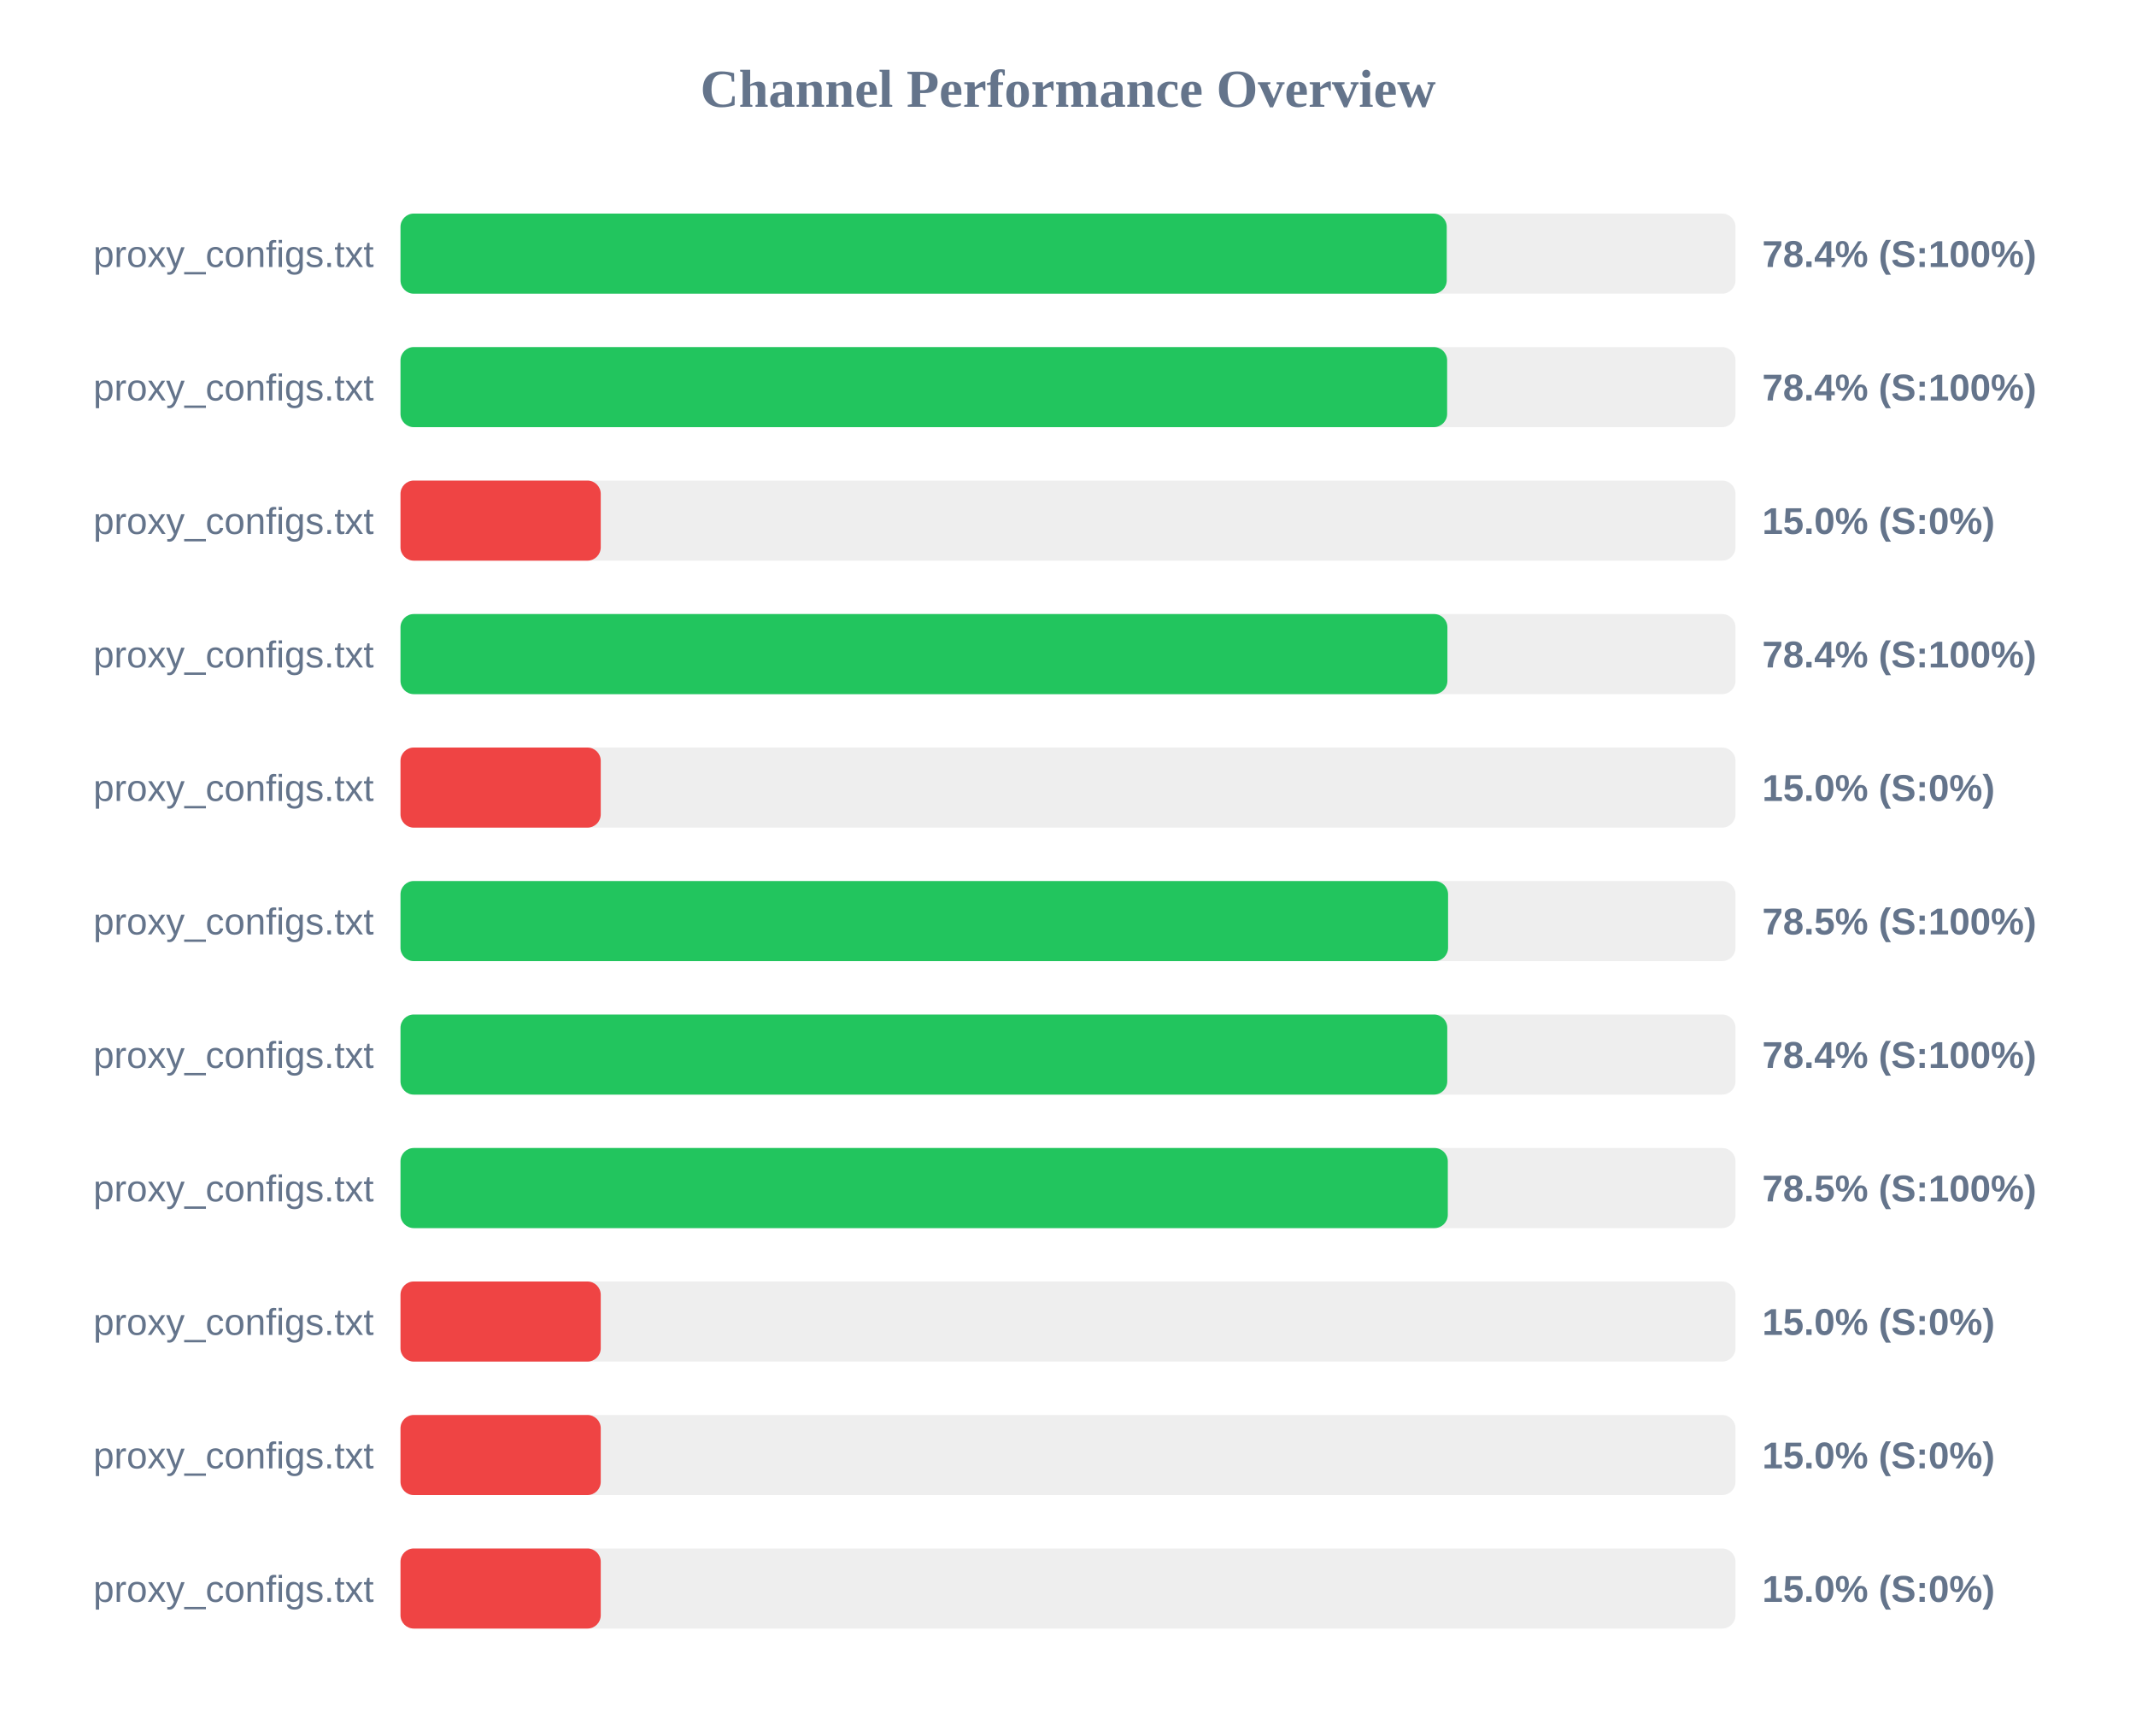
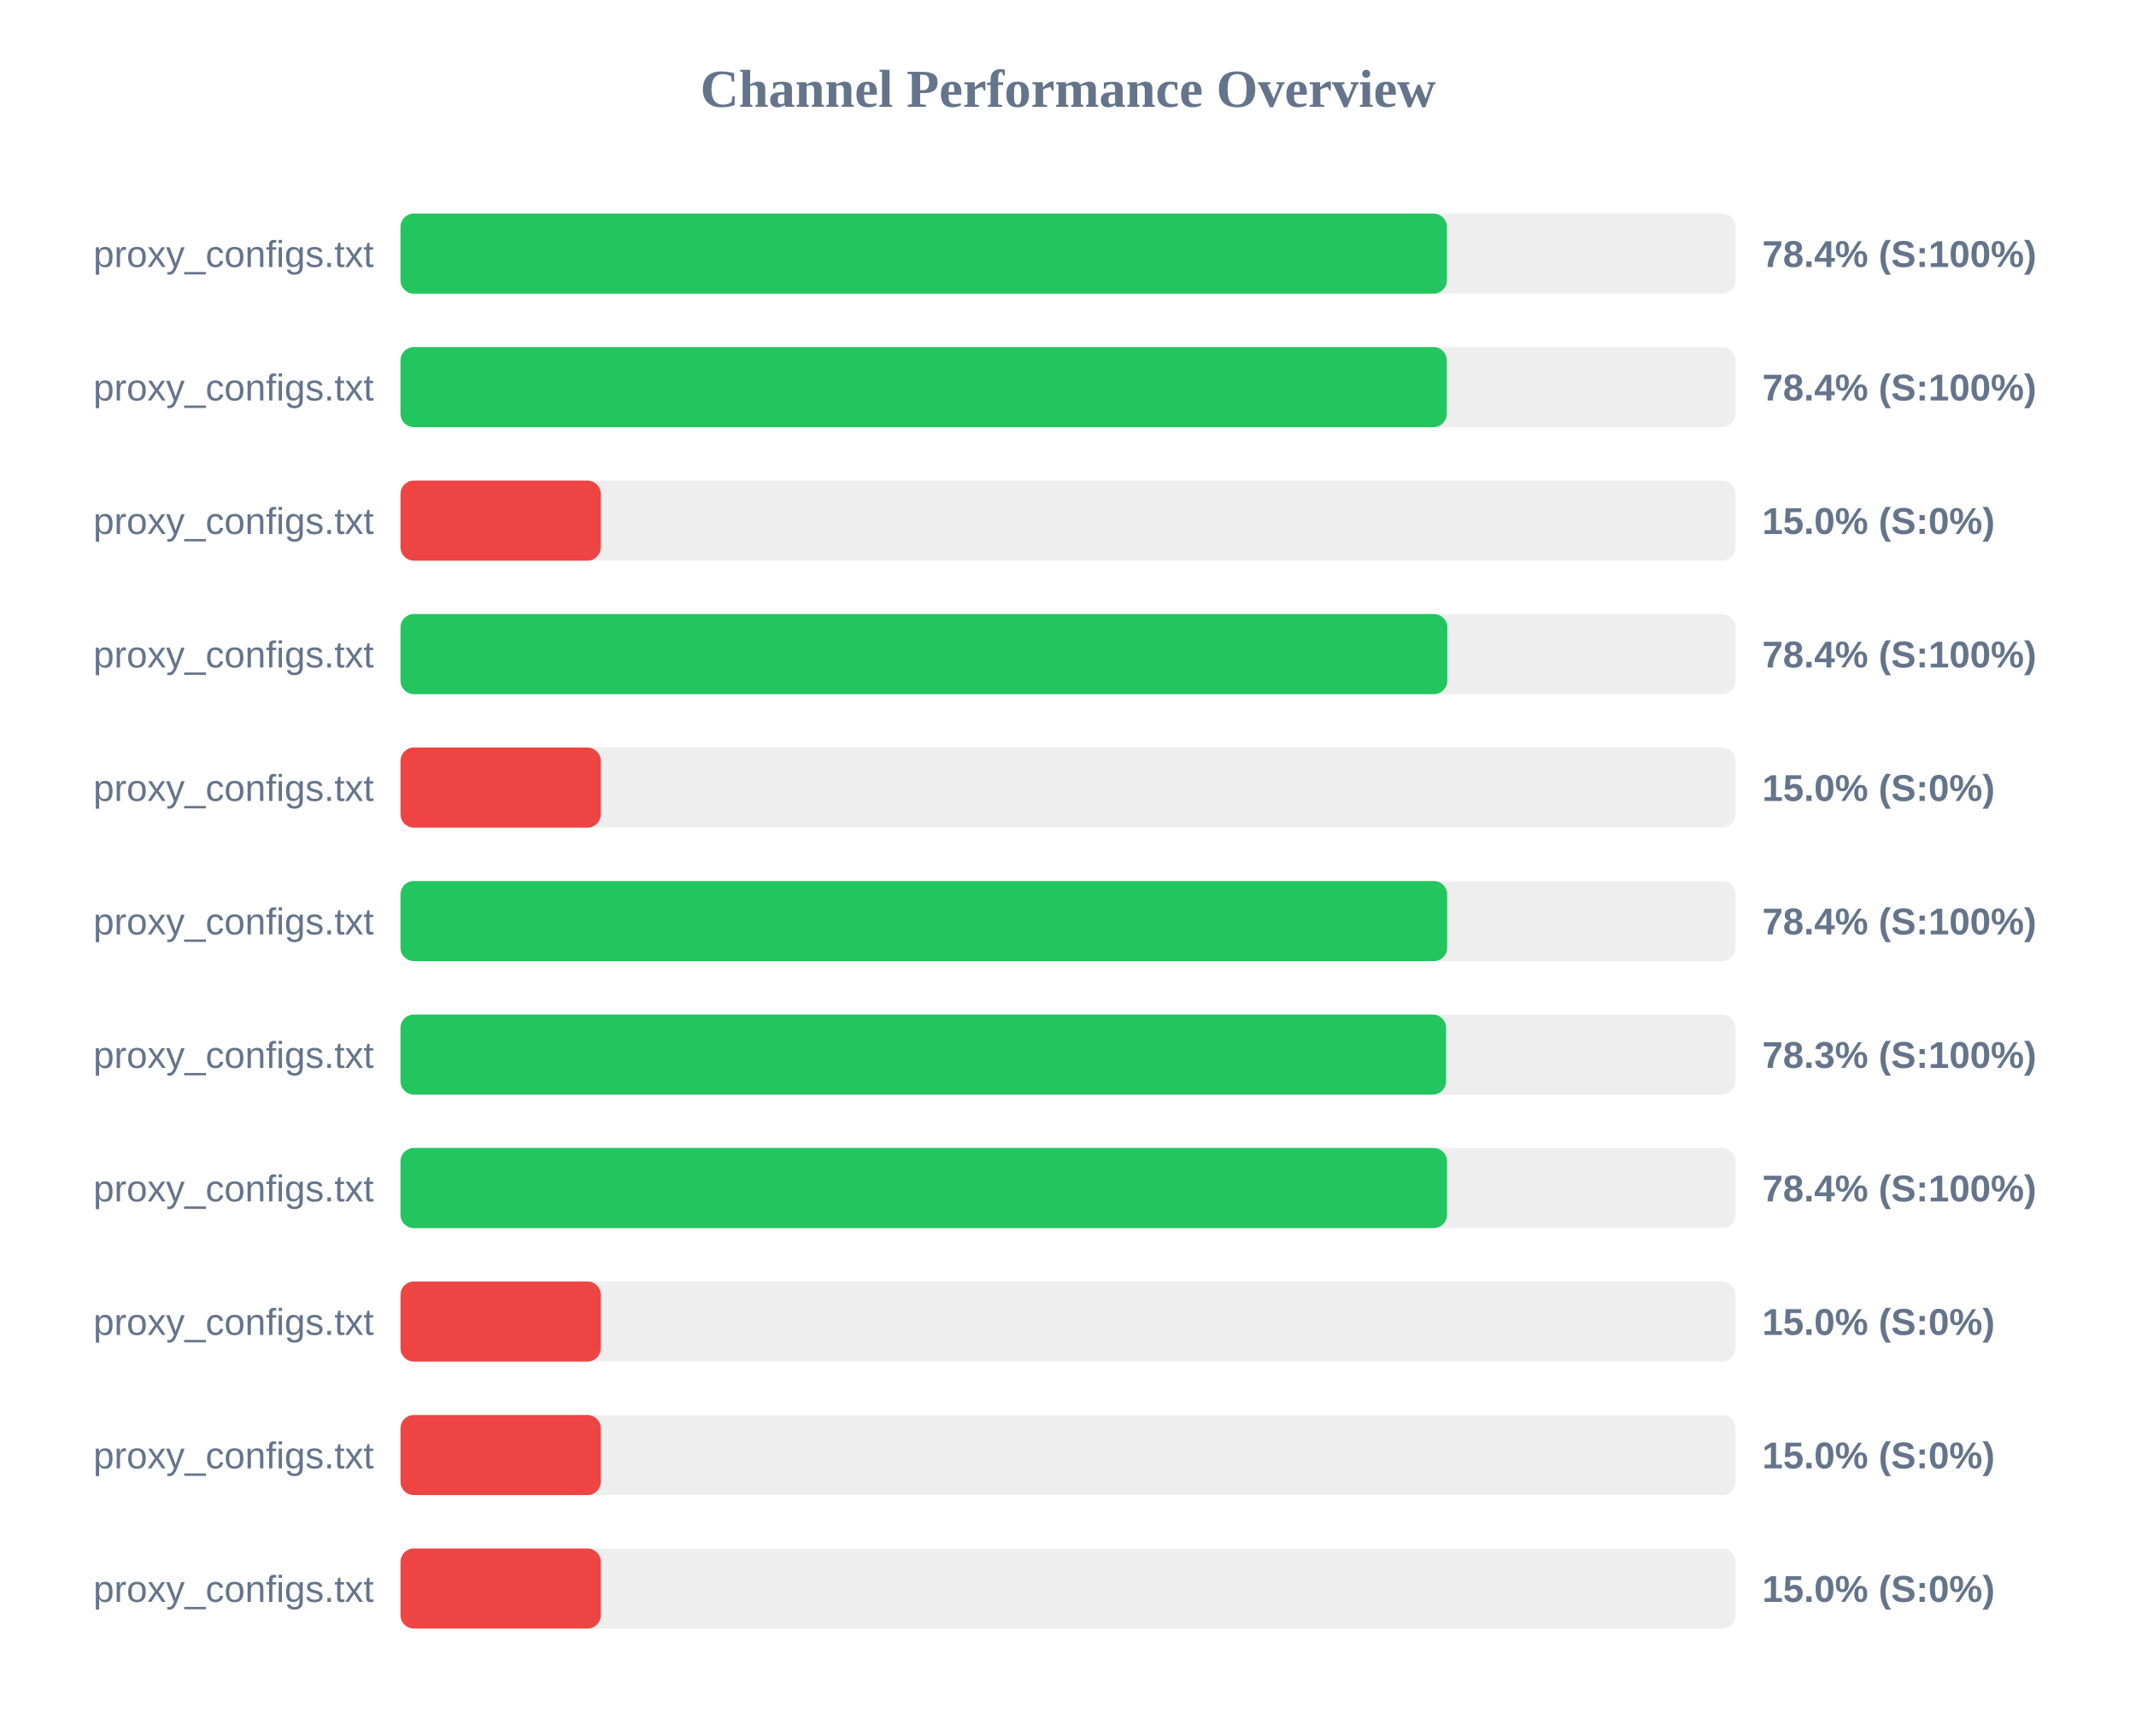
<svg xmlns="http://www.w3.org/2000/svg" width="800" height="650" version="1.1">
  <style>
        .row { font: 14px Arial; fill: #64748b; }
        .score { font: bold 14px Arial; fill: #64748b; }
    </style>
  <text x="400" y="40" text-anchor="middle" font-size="20px" font-weight="bold" fill="#64748b">Channel Performance Overview</text>
  <rect x="150" y="80" width="500" height="30" fill="#eee" rx="5" />
-   <rect x="150" y="80" width="391.85" height="30" fill="#22c55e" rx="5" />
+   <rect x="150" y="80" width="391.9" height="30" fill="#22c55e" rx="5" />
  <text x="140" y="100" text-anchor="end" class="row">proxy_configs.txt</text>
  <text x="660" y="100" text-anchor="start" class="score">78.4% (S:100%)</text>
  <rect x="150" y="130" width="500" height="30" fill="#eee" rx="5" />
-   <rect x="150" y="130" width="392.0" height="30" fill="#22c55e" rx="5" />
+   <rect x="150" y="130" width="391.85" height="30" fill="#22c55e" rx="5" />
  <text x="140" y="150" text-anchor="end" class="row">proxy_configs.txt</text>
  <text x="660" y="150" text-anchor="start" class="score">78.4% (S:100%)</text>
  <rect x="150" y="180" width="500" height="30" fill="#eee" rx="5" />
  <rect x="150" y="180" width="75.0" height="30" fill="#ef4444" rx="5" />
  <text x="140" y="200" text-anchor="end" class="row">proxy_configs.txt</text>
  <text x="660" y="200" text-anchor="start" class="score">15.0% (S:0%)</text>
  <rect x="150" y="230" width="500" height="30" fill="#eee" rx="5" />
-   <rect x="150" y="230" width="392.1" height="30" fill="#22c55e" rx="5" />
+   <rect x="150" y="230" width="392.05" height="30" fill="#22c55e" rx="5" />
  <text x="140" y="250" text-anchor="end" class="row">proxy_configs.txt</text>
  <text x="660" y="250" text-anchor="start" class="score">78.4% (S:100%)</text>
  <rect x="150" y="280" width="500" height="30" fill="#eee" rx="5" />
  <rect x="150" y="280" width="75.0" height="30" fill="#ef4444" rx="5" />
  <text x="140" y="300" text-anchor="end" class="row">proxy_configs.txt</text>
  <text x="660" y="300" text-anchor="start" class="score">15.0% (S:0%)</text>
  <rect x="150" y="330" width="500" height="30" fill="#eee" rx="5" />
-   <rect x="150" y="330" width="392.35" height="30" fill="#22c55e" rx="5" />
+   <rect x="150" y="330" width="392.0" height="30" fill="#22c55e" rx="5" />
  <text x="140" y="350" text-anchor="end" class="row">proxy_configs.txt</text>
-   <text x="660" y="350" text-anchor="start" class="score">78.5% (S:100%)</text>
+   <text x="660" y="350" text-anchor="start" class="score">78.4% (S:100%)</text>
  <rect x="150" y="380" width="500" height="30" fill="#eee" rx="5" />
-   <rect x="150" y="380" width="392.05" height="30" fill="#22c55e" rx="5" />
+   <rect x="150" y="380" width="391.6" height="30" fill="#22c55e" rx="5" />
  <text x="140" y="400" text-anchor="end" class="row">proxy_configs.txt</text>
-   <text x="660" y="400" text-anchor="start" class="score">78.4% (S:100%)</text>
+   <text x="660" y="400" text-anchor="start" class="score">78.3% (S:100%)</text>
  <rect x="150" y="430" width="500" height="30" fill="#eee" rx="5" />
-   <rect x="150" y="430" width="392.25" height="30" fill="#22c55e" rx="5" />
+   <rect x="150" y="430" width="391.95" height="30" fill="#22c55e" rx="5" />
  <text x="140" y="450" text-anchor="end" class="row">proxy_configs.txt</text>
-   <text x="660" y="450" text-anchor="start" class="score">78.5% (S:100%)</text>
+   <text x="660" y="450" text-anchor="start" class="score">78.4% (S:100%)</text>
  <rect x="150" y="480" width="500" height="30" fill="#eee" rx="5" />
  <rect x="150" y="480" width="75.0" height="30" fill="#ef4444" rx="5" />
  <text x="140" y="500" text-anchor="end" class="row">proxy_configs.txt</text>
  <text x="660" y="500" text-anchor="start" class="score">15.0% (S:0%)</text>
  <rect x="150" y="530" width="500" height="30" fill="#eee" rx="5" />
  <rect x="150" y="530" width="75.0" height="30" fill="#ef4444" rx="5" />
  <text x="140" y="550" text-anchor="end" class="row">proxy_configs.txt</text>
  <text x="660" y="550" text-anchor="start" class="score">15.0% (S:0%)</text>
  <rect x="150" y="580" width="500" height="30" fill="#eee" rx="5" />
  <rect x="150" y="580" width="75.0" height="30" fill="#ef4444" rx="5" />
  <text x="140" y="600" text-anchor="end" class="row">proxy_configs.txt</text>
  <text x="660" y="600" text-anchor="start" class="score">15.0% (S:0%)</text>
</svg>
